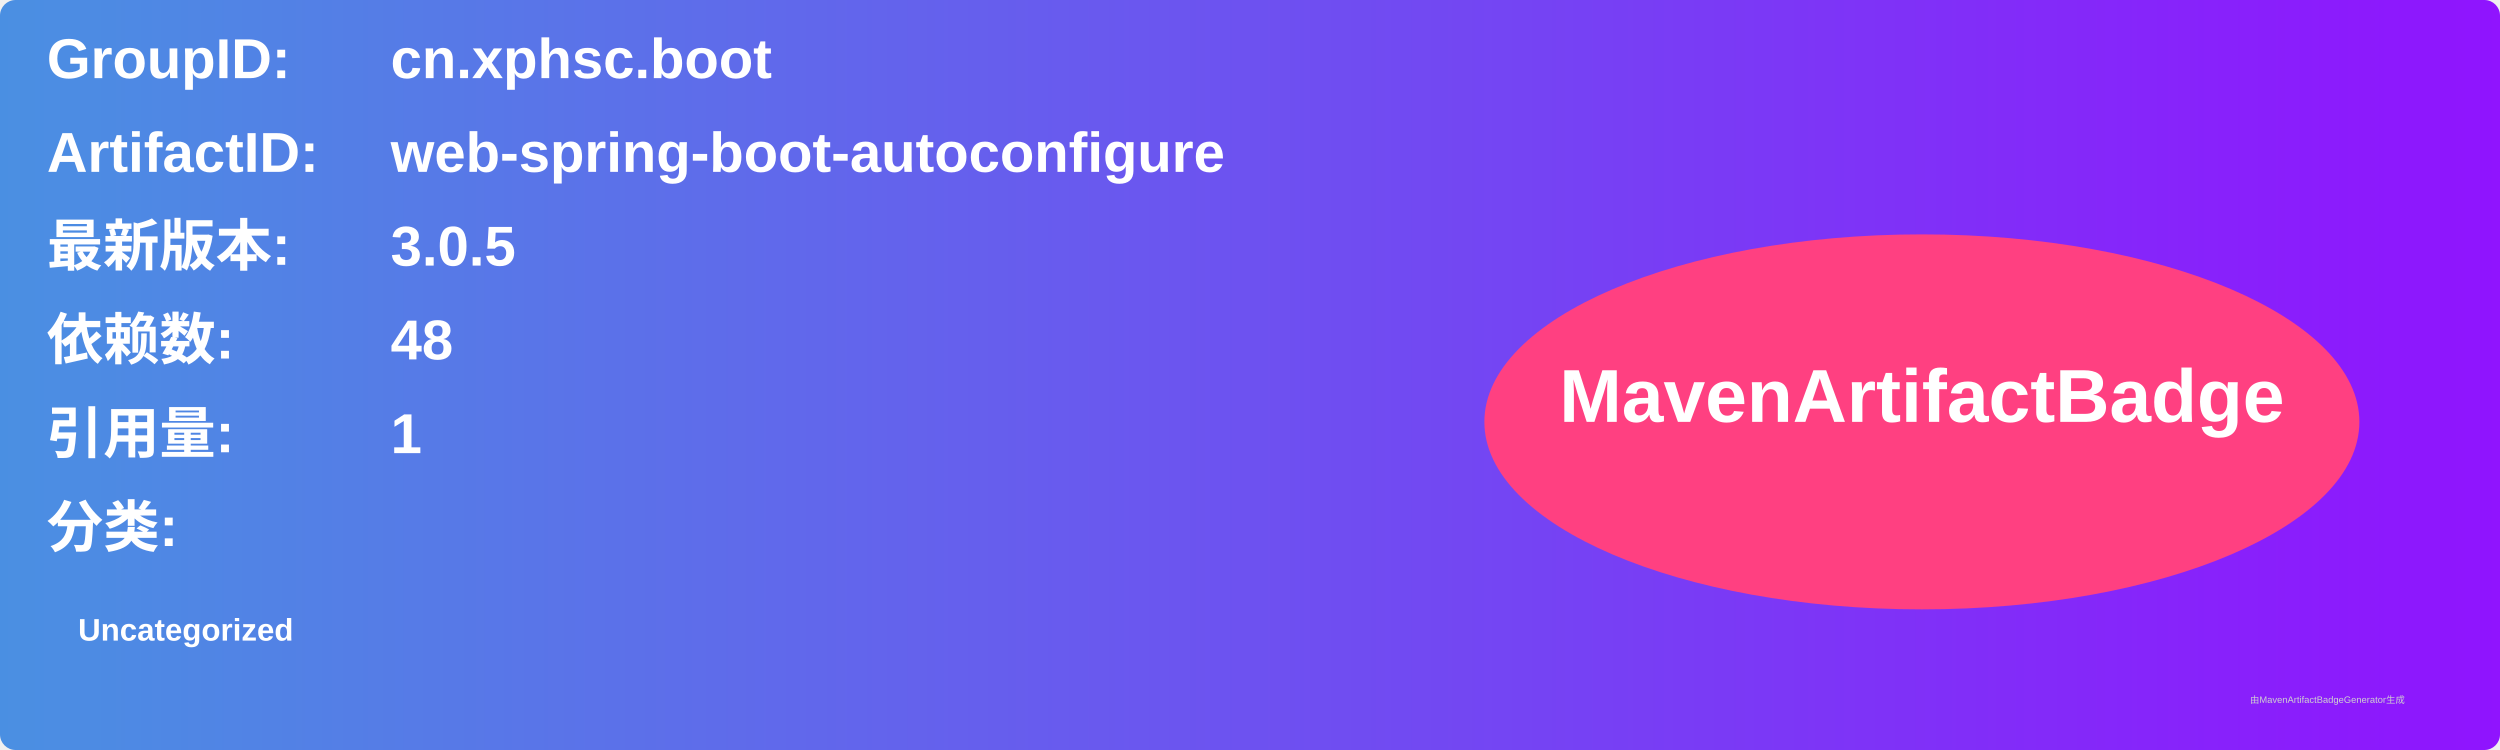
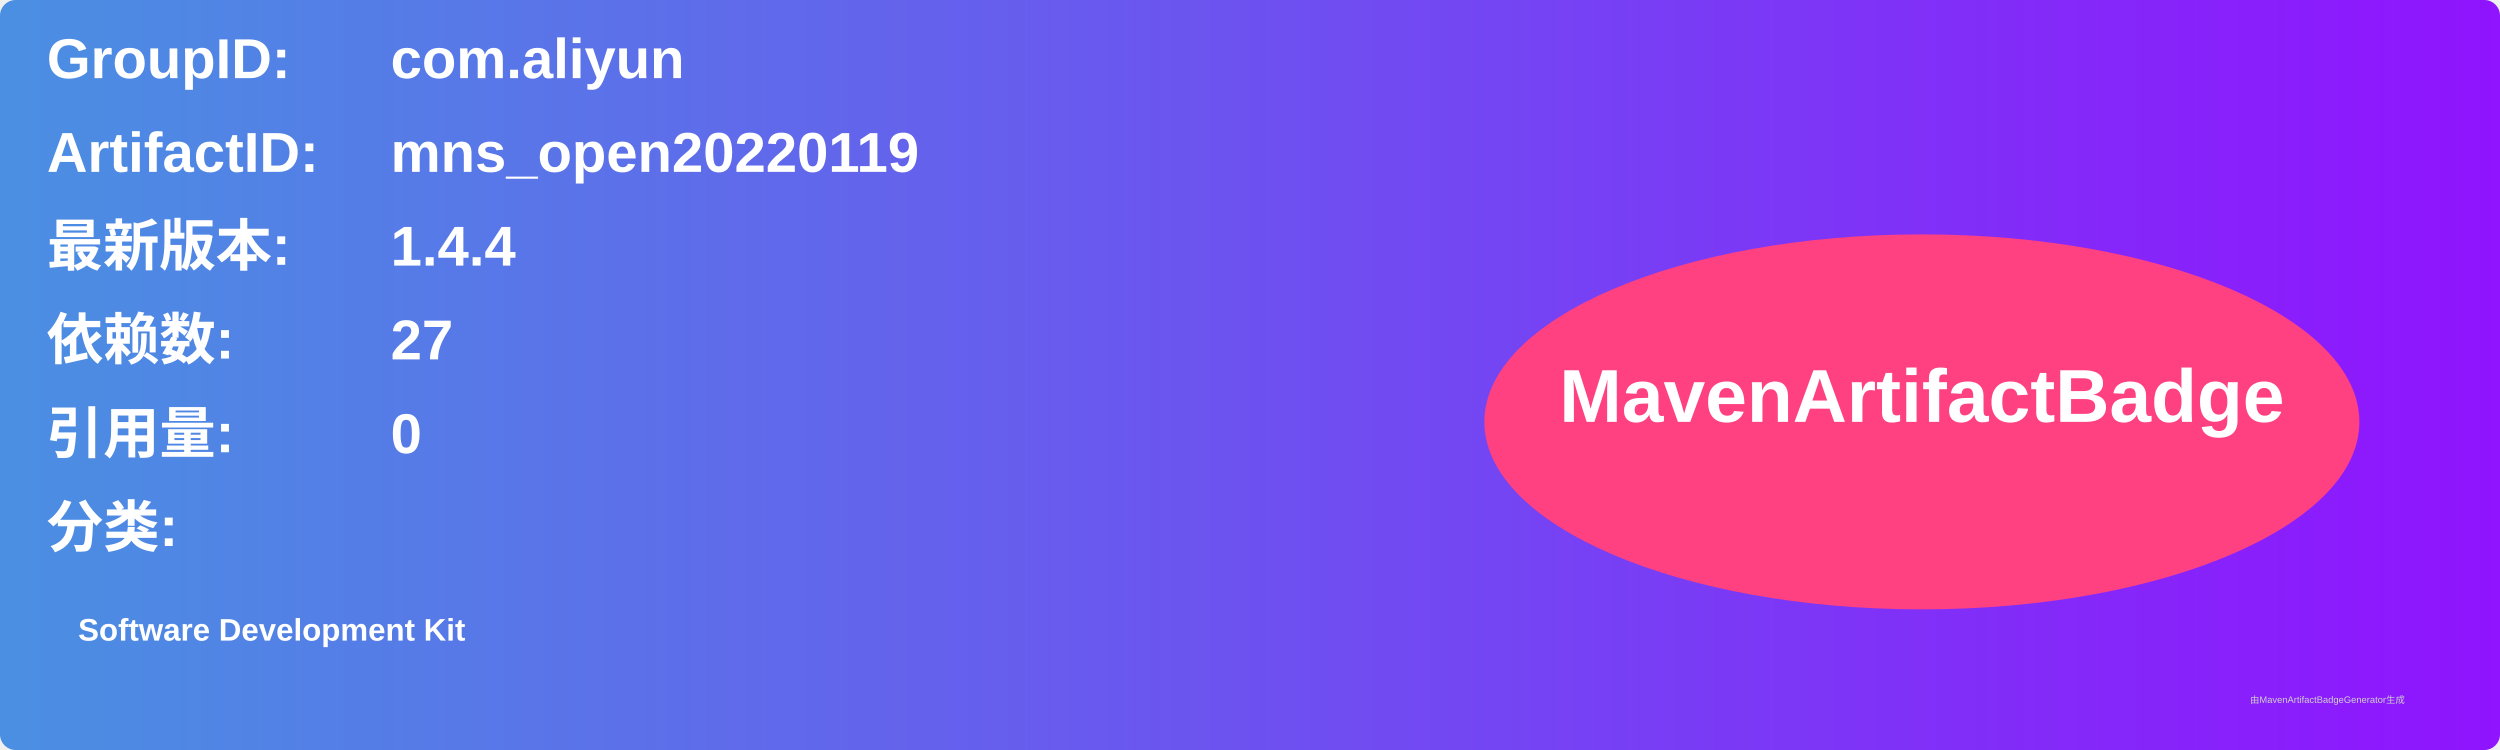
<svg xmlns="http://www.w3.org/2000/svg" width="800" height="240" viewBox="0 0 800 240">
  <linearGradient id="grad" x1="0%" y1="0%" x2="100%" y2="0%">
    <stop offset="0%" stop-color="#4a90e2" />
    <stop offset="100%" stop-color="#9013fe" />
  </linearGradient>
  <rect width="100%" height="100%" rx="5" ry="5" fill="url(#grad)" />
  <g transform="translate(15, 15)">
    <text x="0" y="10" font-family="Arial" font-size="18" fill="white" font-weight="bold" width="260">GroupID:</text>
-     <text x="110" y="10" font-family="Arial" font-size="18" fill="white" font-weight="bold" width="460">cn.xphsc.boot</text>
+     <text x="110" y="10" font-family="Arial" font-size="18" fill="white" font-weight="bold" width="460">com.aliyun</text>
    <text x="0" y="40" font-family="Arial" font-size="18" fill="white" font-weight="bold" width="260">ArtifactID:</text>
-     <text x="110" y="40" font-family="Arial" font-size="18" fill="white" font-weight="bold" width="460">web-spring-boot-autoconfigure</text>
+     <text x="110" y="40" font-family="Arial" font-size="18" fill="white" font-weight="bold" width="460">mns_open20220119</text>
    <text x="0" y="70" font-family="Arial" font-size="18" fill="white" font-weight="bold">最新版本:</text>
    <text x="110" y="70" font-family="Arial" font-size="18" fill="white" font-weight="bold">
-       <tspan font-weight="bold">3.0.5</tspan>
+       <tspan font-weight="bold">1.4.4</tspan>
    </text>
    <text x="0" y="100" font-family="Arial" font-size="18" fill="white" font-weight="bold">依赖数: </text>
    <text x="110" y="100" font-family="Arial" font-size="18" fill="white">
-       <tspan font-weight="bold">48</tspan>
+       <tspan font-weight="bold">27</tspan>
    </text>
    <text x="0" y="130" font-family="Arial" font-size="18" fill="white" font-weight="bold">引用量: </text>
    <text x="110" y="130" font-family="Arial" font-size="18" fill="white">
-       <tspan font-weight="bold">1</tspan>
+       <tspan font-weight="bold">0</tspan>
    </text>
    <text x="0" y="160" font-family="Arial" font-size="18" fill="white" font-weight="bold">分类:</text>
    <text x="10" y="190" font-family="Arial" font-size="10" fill="white">
-       <tspan font-weight="bold">Uncategorized</tspan>
+       <tspan font-weight="bold">Software Development Kit</tspan>
    </text>
    <ellipse cx="600" cy="120" rx="140" ry="60" fill="#ff4081" />
    <text x="600" y="120" text-anchor="middle" font-family="Arial" font-size="24" fill="white" font-weight="bold">MavenArtifactBadge</text>
  </g>
  <text x="720" y="225" font-family="Arial" font-size="3" fill="#d0d0d0">由MavenArtifactBadgeGenerator生成</text>
</svg>
